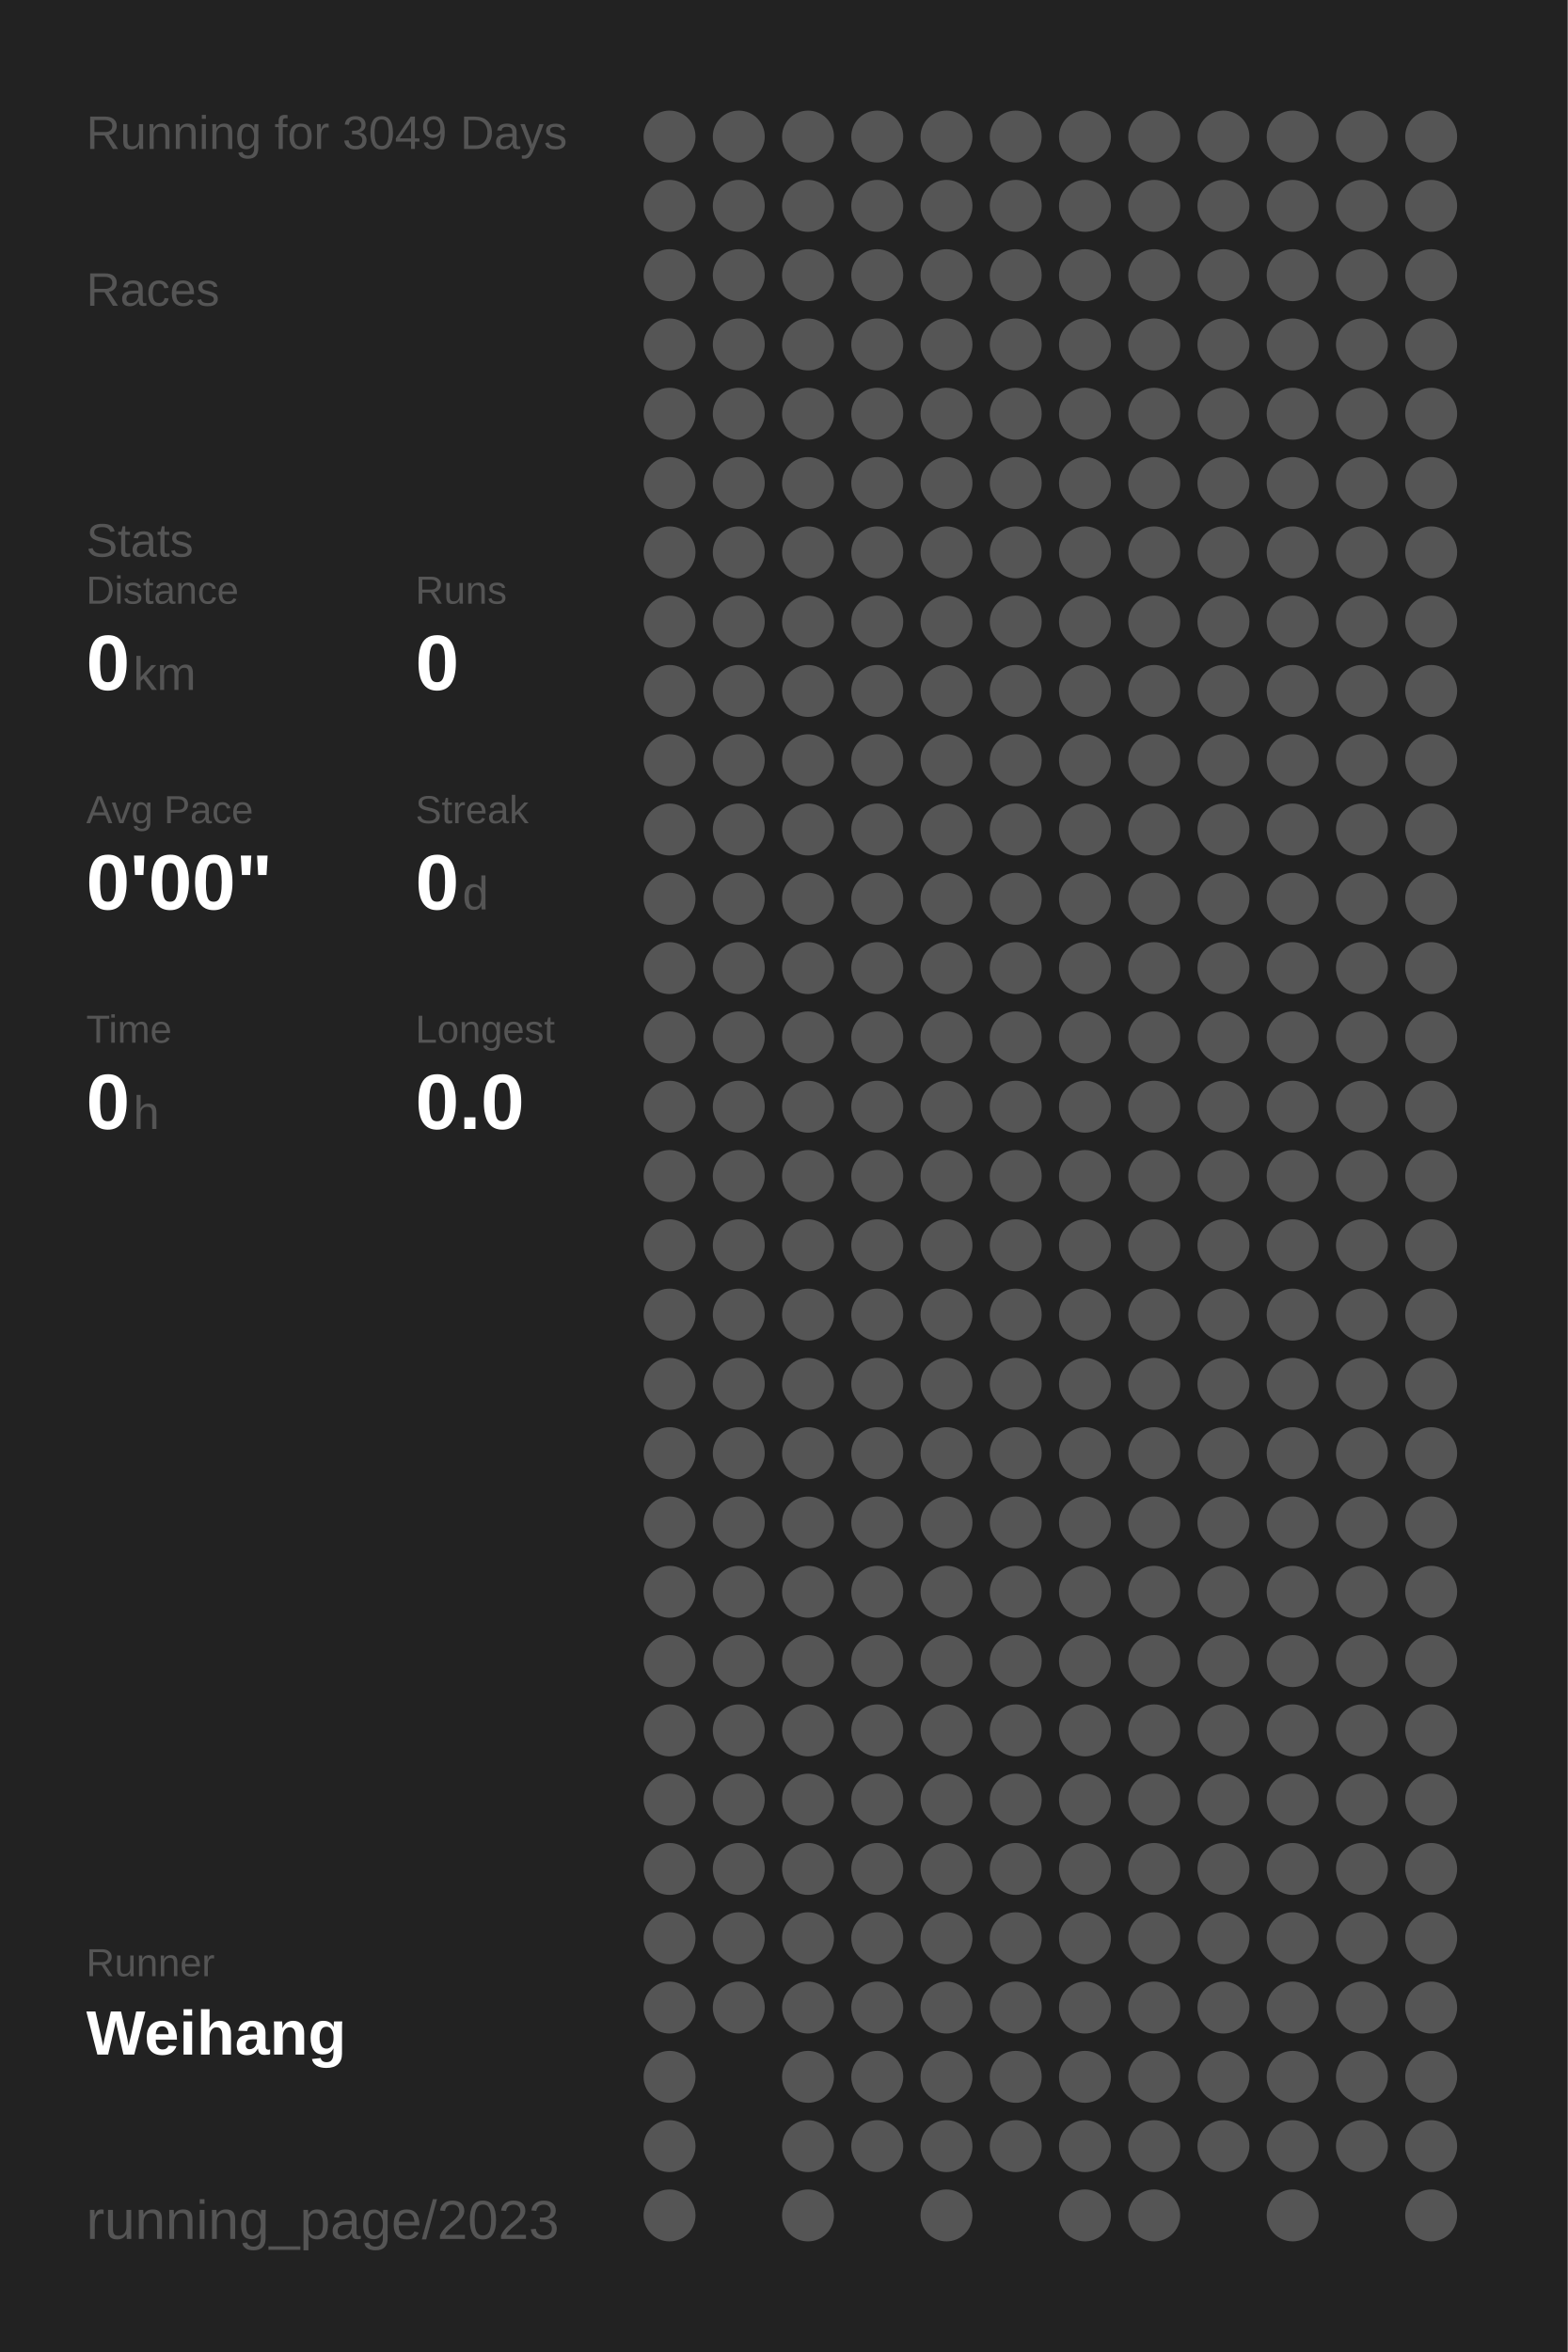
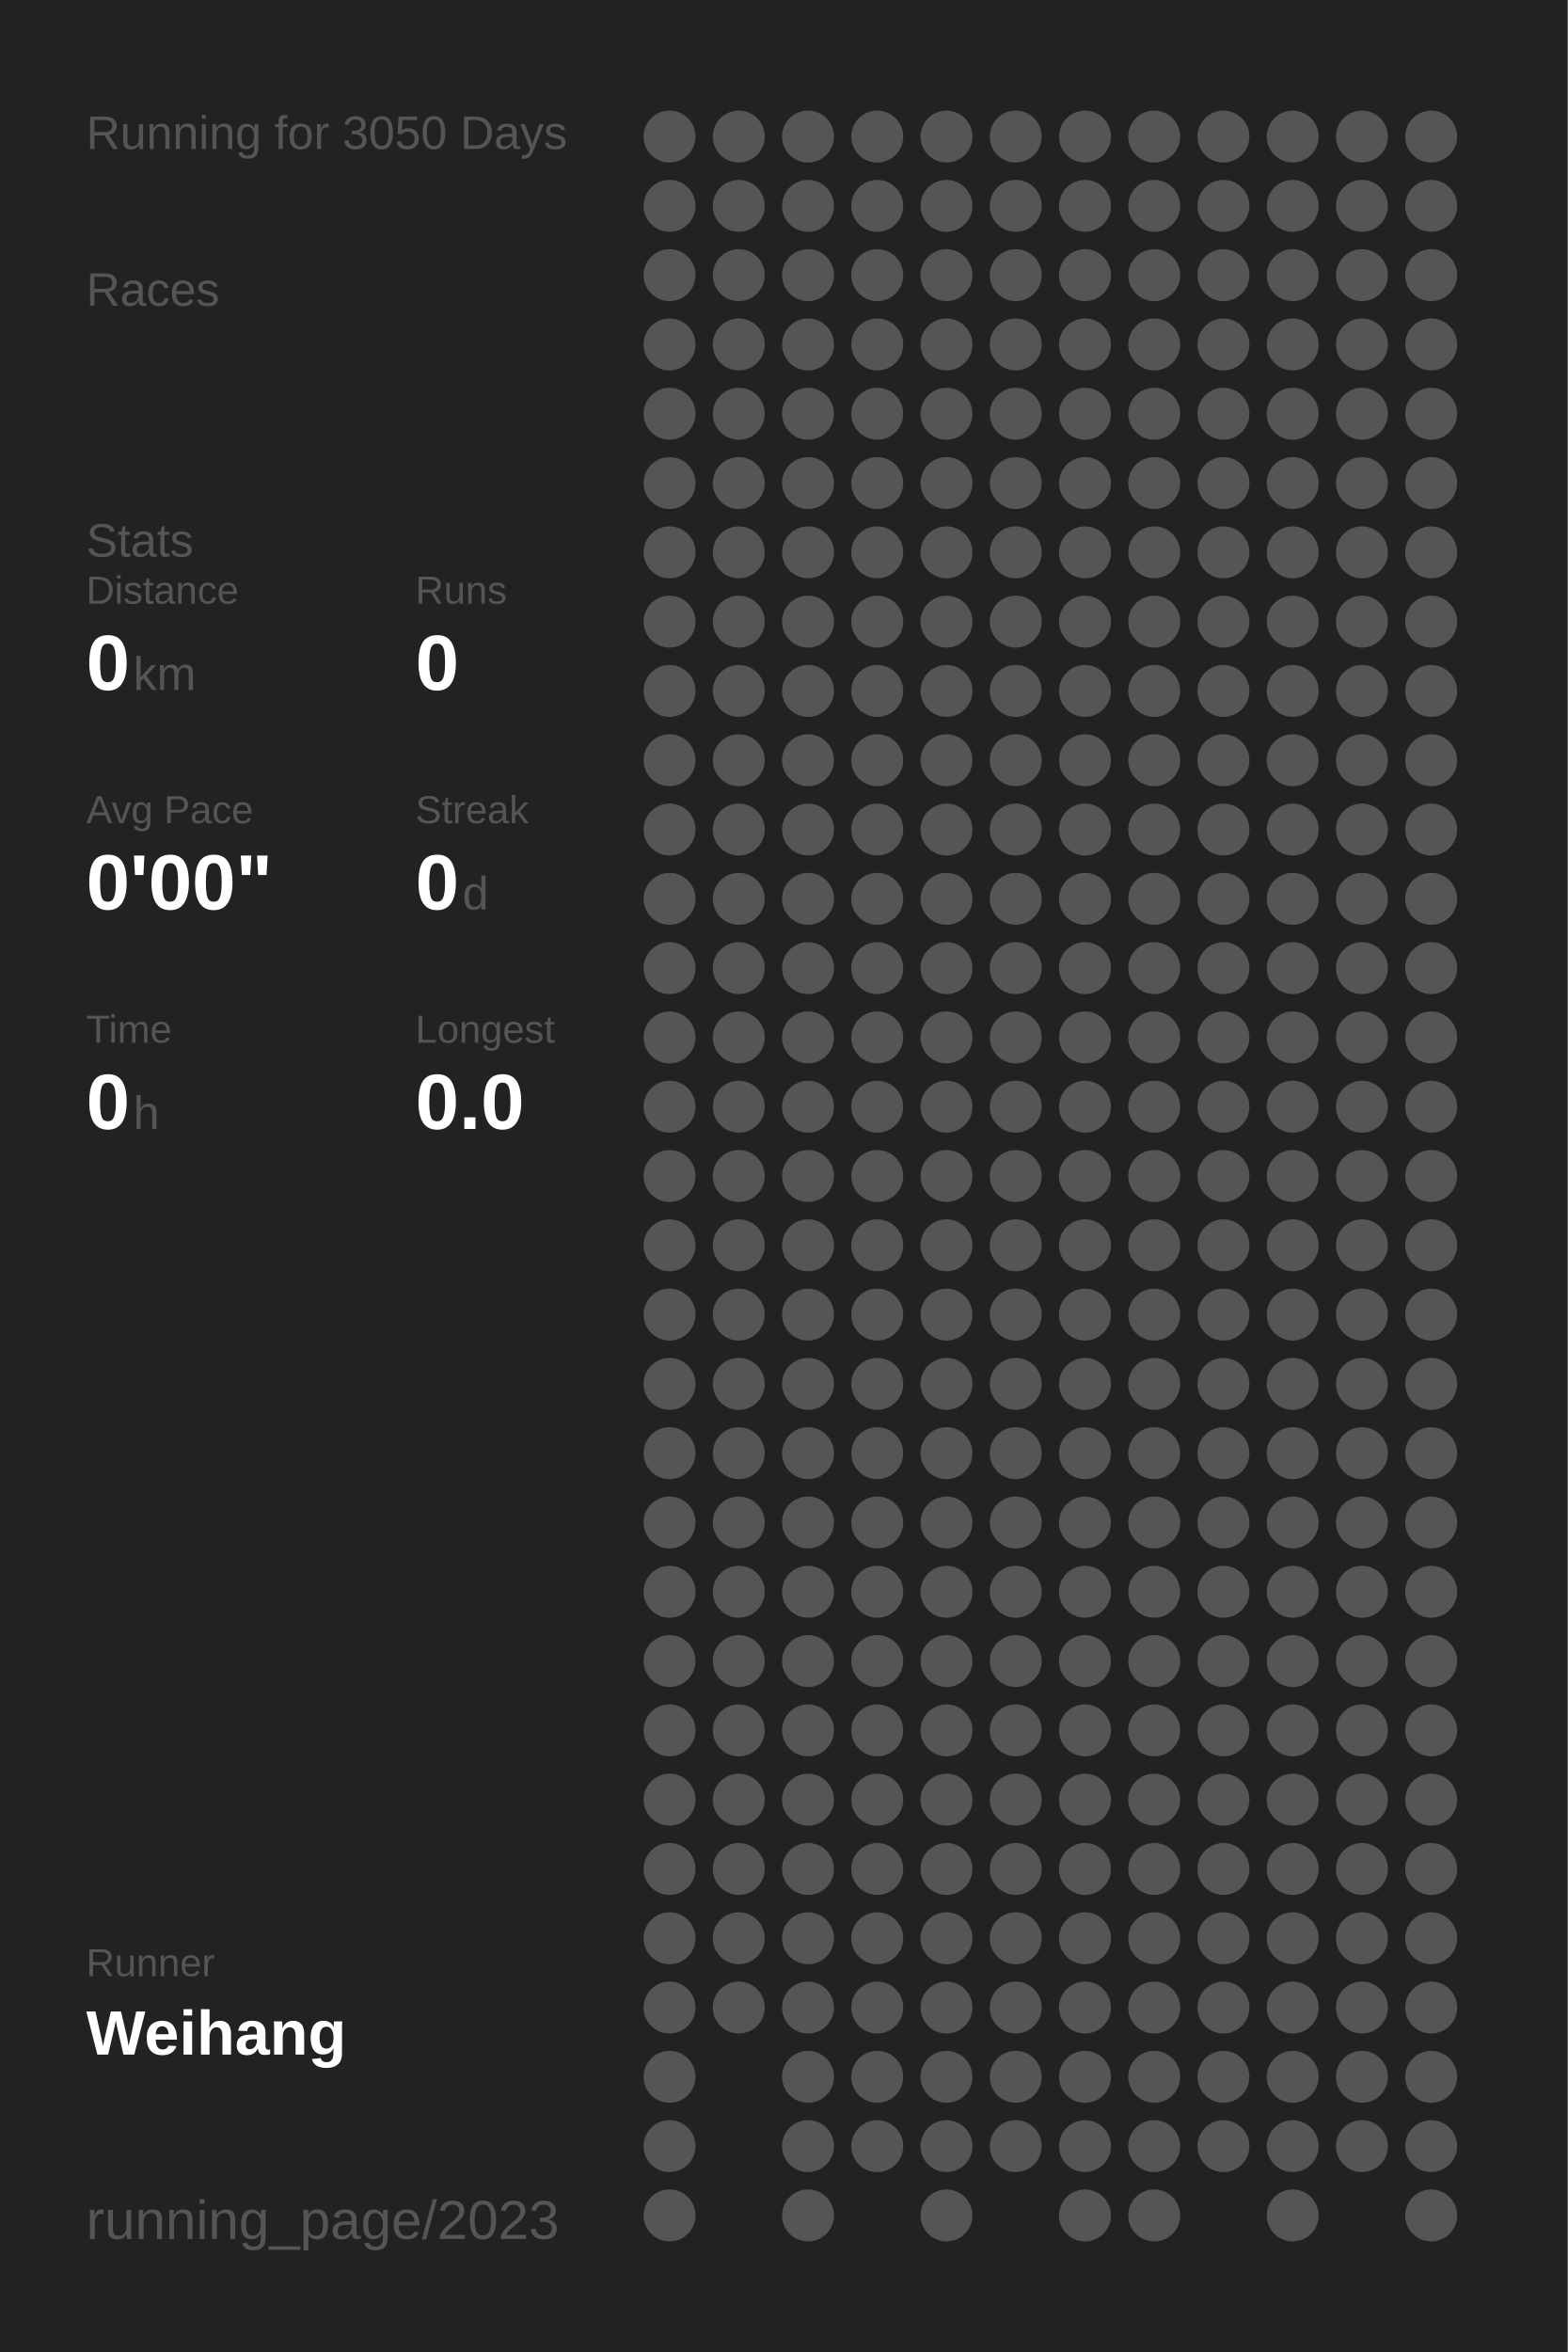
<svg xmlns="http://www.w3.org/2000/svg" baseProfile="full" height="300mm" version="1.1" viewBox="0,0,200,300" width="200mm">
  <defs />
  <rect fill="#222222" height="300" width="200" x="0" y="0" />
-   <text fill="#555555" style="font-size:6px; font-family:Arial;" x="11" y="19">Running for 3049 Days</text>
+   <text fill="#555555" style="font-size:6px; font-family:Arial;" x="11" y="19">Running for 3050 Days</text>
  <text fill="#555555" style="font-size:6px; font-family:Arial;" x="11" y="39">Races</text>
  <text fill="#555555" style="font-size:6px; font-family:Arial;" x="11" y="71">Stats</text>
  <text fill="#555555" style="font-size:5px; font-family:Arial;" x="11" y="77">Distance</text>
  <text fill="#FFFFFF" style="font-size:10px; font-family:Arial; font-weight:bold;" x="11" y="88">0</text>
  <text fill="#555555" style="font-size:6px; font-family:Arial;" x="17" y="88">km</text>
  <text fill="#555555" style="font-size:5px; font-family:Arial;" x="53" y="77">Runs</text>
  <text fill="#FFFFFF" style="font-size:10px; font-family:Arial; font-weight:bold;" x="53" y="88">0</text>
  <text fill="#555555" style="font-size:5px; font-family:Arial;" x="11" y="105">Avg Pace</text>
  <text fill="#FFFFFF" style="font-size:10px; font-family:Arial; font-weight:bold;" x="11" y="116">0'00"</text>
  <text fill="#555555" style="font-size:5px; font-family:Arial;" x="53" y="105">Streak</text>
  <text fill="#FFFFFF" style="font-size:10px; font-family:Arial; font-weight:bold;" x="53" y="116">0</text>
  <text fill="#555555" style="font-size:6px; font-family:Arial;" x="59" y="116">d</text>
  <text fill="#555555" style="font-size:5px; font-family:Arial;" x="11" y="133">Time</text>
  <text fill="#FFFFFF" style="font-size:10px; font-family:Arial; font-weight:bold;" x="11" y="144">0</text>
  <text fill="#555555" style="font-size:6px; font-family:Arial;" x="17" y="144">h</text>
  <text fill="#555555" style="font-size:5px; font-family:Arial;" x="53" y="133">Longest</text>
  <text fill="#FFFFFF" style="font-size:10px; font-family:Arial; font-weight:bold;" x="53" y="144">0.0</text>
  <text fill="#555555" style="font-size:5px; font-family:Arial;" x="11" y="252.065">Runner</text>
  <text fill="#FFFFFF" style="font-size:8px; font-family:Arial; font-weight:bold;" x="11" y="262.065">Weihang</text>
  <text fill="#555555" style="font-size:7px; font-family:Arial;" x="11" y="285.581">running_page/2023</text>
  <circle cx="85.417" cy="17.419" fill="#555555" r="3.312" />
  <circle cx="85.417" cy="26.258" fill="#555555" r="3.312" />
  <circle cx="85.417" cy="35.097" fill="#555555" r="3.312" />
  <circle cx="85.417" cy="43.935" fill="#555555" r="3.312" />
  <circle cx="85.417" cy="52.774" fill="#555555" r="3.312" />
  <circle cx="85.417" cy="61.613" fill="#555555" r="3.312" />
  <circle cx="85.417" cy="70.452" fill="#555555" r="3.312" />
  <circle cx="85.417" cy="79.29" fill="#555555" r="3.312" />
  <circle cx="85.417" cy="88.129" fill="#555555" r="3.312" />
  <circle cx="85.417" cy="96.968" fill="#555555" r="3.312" />
  <circle cx="85.417" cy="105.806" fill="#555555" r="3.312" />
  <circle cx="85.417" cy="114.645" fill="#555555" r="3.312" />
  <circle cx="85.417" cy="123.484" fill="#555555" r="3.312" />
  <circle cx="85.417" cy="132.323" fill="#555555" r="3.312" />
  <circle cx="85.417" cy="141.161" fill="#555555" r="3.312" />
  <circle cx="85.417" cy="150" fill="#555555" r="3.312" />
  <circle cx="85.417" cy="158.839" fill="#555555" r="3.312" />
  <circle cx="85.417" cy="167.677" fill="#555555" r="3.312" />
  <circle cx="85.417" cy="176.516" fill="#555555" r="3.312" />
  <circle cx="85.417" cy="185.355" fill="#555555" r="3.312" />
  <circle cx="85.417" cy="194.194" fill="#555555" r="3.312" />
  <circle cx="85.417" cy="203.032" fill="#555555" r="3.312" />
  <circle cx="85.417" cy="211.871" fill="#555555" r="3.312" />
  <circle cx="85.417" cy="220.71" fill="#555555" r="3.312" />
  <circle cx="85.417" cy="229.548" fill="#555555" r="3.312" />
  <circle cx="85.417" cy="238.387" fill="#555555" r="3.312" />
  <circle cx="85.417" cy="247.226" fill="#555555" r="3.312" />
  <circle cx="85.417" cy="256.065" fill="#555555" r="3.312" />
  <circle cx="85.417" cy="264.903" fill="#555555" r="3.312" />
  <circle cx="85.417" cy="273.742" fill="#555555" r="3.312" />
  <circle cx="85.417" cy="282.581" fill="#555555" r="3.312" />
  <circle cx="94.25" cy="17.419" fill="#555555" r="3.312" />
  <circle cx="94.25" cy="26.258" fill="#555555" r="3.312" />
  <circle cx="94.25" cy="35.097" fill="#555555" r="3.312" />
  <circle cx="94.25" cy="43.935" fill="#555555" r="3.312" />
  <circle cx="94.25" cy="52.774" fill="#555555" r="3.312" />
  <circle cx="94.25" cy="61.613" fill="#555555" r="3.312" />
  <circle cx="94.25" cy="70.452" fill="#555555" r="3.312" />
  <circle cx="94.25" cy="79.29" fill="#555555" r="3.312" />
  <circle cx="94.25" cy="88.129" fill="#555555" r="3.312" />
  <circle cx="94.25" cy="96.968" fill="#555555" r="3.312" />
  <circle cx="94.25" cy="105.806" fill="#555555" r="3.312" />
  <circle cx="94.25" cy="114.645" fill="#555555" r="3.312" />
  <circle cx="94.25" cy="123.484" fill="#555555" r="3.312" />
  <circle cx="94.25" cy="132.323" fill="#555555" r="3.312" />
  <circle cx="94.25" cy="141.161" fill="#555555" r="3.312" />
  <circle cx="94.25" cy="150" fill="#555555" r="3.312" />
  <circle cx="94.25" cy="158.839" fill="#555555" r="3.312" />
  <circle cx="94.25" cy="167.677" fill="#555555" r="3.312" />
  <circle cx="94.25" cy="176.516" fill="#555555" r="3.312" />
  <circle cx="94.25" cy="185.355" fill="#555555" r="3.312" />
  <circle cx="94.25" cy="194.194" fill="#555555" r="3.312" />
  <circle cx="94.25" cy="203.032" fill="#555555" r="3.312" />
  <circle cx="94.25" cy="211.871" fill="#555555" r="3.312" />
  <circle cx="94.25" cy="220.71" fill="#555555" r="3.312" />
  <circle cx="94.25" cy="229.548" fill="#555555" r="3.312" />
  <circle cx="94.25" cy="238.387" fill="#555555" r="3.312" />
  <circle cx="94.25" cy="247.226" fill="#555555" r="3.312" />
  <circle cx="94.25" cy="256.065" fill="#555555" r="3.312" />
  <circle cx="103.083" cy="17.419" fill="#555555" r="3.312" />
  <circle cx="103.083" cy="26.258" fill="#555555" r="3.312" />
  <circle cx="103.083" cy="35.097" fill="#555555" r="3.312" />
  <circle cx="103.083" cy="43.935" fill="#555555" r="3.312" />
  <circle cx="103.083" cy="52.774" fill="#555555" r="3.312" />
  <circle cx="103.083" cy="61.613" fill="#555555" r="3.312" />
  <circle cx="103.083" cy="70.452" fill="#555555" r="3.312" />
  <circle cx="103.083" cy="79.29" fill="#555555" r="3.312" />
  <circle cx="103.083" cy="88.129" fill="#555555" r="3.312" />
  <circle cx="103.083" cy="96.968" fill="#555555" r="3.312" />
  <circle cx="103.083" cy="105.806" fill="#555555" r="3.312" />
  <circle cx="103.083" cy="114.645" fill="#555555" r="3.312" />
  <circle cx="103.083" cy="123.484" fill="#555555" r="3.312" />
  <circle cx="103.083" cy="132.323" fill="#555555" r="3.312" />
  <circle cx="103.083" cy="141.161" fill="#555555" r="3.312" />
  <circle cx="103.083" cy="150" fill="#555555" r="3.312" />
  <circle cx="103.083" cy="158.839" fill="#555555" r="3.312" />
  <circle cx="103.083" cy="167.677" fill="#555555" r="3.312" />
  <circle cx="103.083" cy="176.516" fill="#555555" r="3.312" />
  <circle cx="103.083" cy="185.355" fill="#555555" r="3.312" />
  <circle cx="103.083" cy="194.194" fill="#555555" r="3.312" />
  <circle cx="103.083" cy="203.032" fill="#555555" r="3.312" />
  <circle cx="103.083" cy="211.871" fill="#555555" r="3.312" />
  <circle cx="103.083" cy="220.71" fill="#555555" r="3.312" />
  <circle cx="103.083" cy="229.548" fill="#555555" r="3.312" />
  <circle cx="103.083" cy="238.387" fill="#555555" r="3.312" />
  <circle cx="103.083" cy="247.226" fill="#555555" r="3.312" />
  <circle cx="103.083" cy="256.065" fill="#555555" r="3.312" />
  <circle cx="103.083" cy="264.903" fill="#555555" r="3.312" />
  <circle cx="103.083" cy="273.742" fill="#555555" r="3.312" />
  <circle cx="103.083" cy="282.581" fill="#555555" r="3.312" />
  <circle cx="111.917" cy="17.419" fill="#555555" r="3.312" />
  <circle cx="111.917" cy="26.258" fill="#555555" r="3.312" />
  <circle cx="111.917" cy="35.097" fill="#555555" r="3.312" />
  <circle cx="111.917" cy="43.935" fill="#555555" r="3.312" />
  <circle cx="111.917" cy="52.774" fill="#555555" r="3.312" />
  <circle cx="111.917" cy="61.613" fill="#555555" r="3.312" />
  <circle cx="111.917" cy="70.452" fill="#555555" r="3.312" />
  <circle cx="111.917" cy="79.29" fill="#555555" r="3.312" />
  <circle cx="111.917" cy="88.129" fill="#555555" r="3.312" />
  <circle cx="111.917" cy="96.968" fill="#555555" r="3.312" />
  <circle cx="111.917" cy="105.806" fill="#555555" r="3.312" />
  <circle cx="111.917" cy="114.645" fill="#555555" r="3.312" />
  <circle cx="111.917" cy="123.484" fill="#555555" r="3.312" />
  <circle cx="111.917" cy="132.323" fill="#555555" r="3.312" />
  <circle cx="111.917" cy="141.161" fill="#555555" r="3.312" />
  <circle cx="111.917" cy="150" fill="#555555" r="3.312" />
  <circle cx="111.917" cy="158.839" fill="#555555" r="3.312" />
  <circle cx="111.917" cy="167.677" fill="#555555" r="3.312" />
  <circle cx="111.917" cy="176.516" fill="#555555" r="3.312" />
  <circle cx="111.917" cy="185.355" fill="#555555" r="3.312" />
  <circle cx="111.917" cy="194.194" fill="#555555" r="3.312" />
  <circle cx="111.917" cy="203.032" fill="#555555" r="3.312" />
  <circle cx="111.917" cy="211.871" fill="#555555" r="3.312" />
  <circle cx="111.917" cy="220.71" fill="#555555" r="3.312" />
  <circle cx="111.917" cy="229.548" fill="#555555" r="3.312" />
  <circle cx="111.917" cy="238.387" fill="#555555" r="3.312" />
  <circle cx="111.917" cy="247.226" fill="#555555" r="3.312" />
  <circle cx="111.917" cy="256.065" fill="#555555" r="3.312" />
  <circle cx="111.917" cy="264.903" fill="#555555" r="3.312" />
  <circle cx="111.917" cy="273.742" fill="#555555" r="3.312" />
  <circle cx="120.75" cy="17.419" fill="#555555" r="3.312" />
  <circle cx="120.75" cy="26.258" fill="#555555" r="3.312" />
  <circle cx="120.75" cy="35.097" fill="#555555" r="3.312" />
  <circle cx="120.75" cy="43.935" fill="#555555" r="3.312" />
  <circle cx="120.75" cy="52.774" fill="#555555" r="3.312" />
  <circle cx="120.75" cy="61.613" fill="#555555" r="3.312" />
  <circle cx="120.75" cy="70.452" fill="#555555" r="3.312" />
  <circle cx="120.75" cy="79.29" fill="#555555" r="3.312" />
  <circle cx="120.75" cy="88.129" fill="#555555" r="3.312" />
  <circle cx="120.75" cy="96.968" fill="#555555" r="3.312" />
  <circle cx="120.75" cy="105.806" fill="#555555" r="3.312" />
  <circle cx="120.75" cy="114.645" fill="#555555" r="3.312" />
  <circle cx="120.75" cy="123.484" fill="#555555" r="3.312" />
  <circle cx="120.75" cy="132.323" fill="#555555" r="3.312" />
  <circle cx="120.75" cy="141.161" fill="#555555" r="3.312" />
  <circle cx="120.75" cy="150" fill="#555555" r="3.312" />
  <circle cx="120.75" cy="158.839" fill="#555555" r="3.312" />
  <circle cx="120.75" cy="167.677" fill="#555555" r="3.312" />
  <circle cx="120.75" cy="176.516" fill="#555555" r="3.312" />
  <circle cx="120.75" cy="185.355" fill="#555555" r="3.312" />
  <circle cx="120.75" cy="194.194" fill="#555555" r="3.312" />
  <circle cx="120.75" cy="203.032" fill="#555555" r="3.312" />
  <circle cx="120.75" cy="211.871" fill="#555555" r="3.312" />
  <circle cx="120.75" cy="220.71" fill="#555555" r="3.312" />
  <circle cx="120.75" cy="229.548" fill="#555555" r="3.312" />
  <circle cx="120.75" cy="238.387" fill="#555555" r="3.312" />
  <circle cx="120.75" cy="247.226" fill="#555555" r="3.312" />
  <circle cx="120.75" cy="256.065" fill="#555555" r="3.312" />
  <circle cx="120.75" cy="264.903" fill="#555555" r="3.312" />
  <circle cx="120.75" cy="273.742" fill="#555555" r="3.312" />
  <circle cx="120.75" cy="282.581" fill="#555555" r="3.312" />
  <circle cx="129.583" cy="17.419" fill="#555555" r="3.312" />
  <circle cx="129.583" cy="26.258" fill="#555555" r="3.312" />
  <circle cx="129.583" cy="35.097" fill="#555555" r="3.312" />
  <circle cx="129.583" cy="43.935" fill="#555555" r="3.312" />
  <circle cx="129.583" cy="52.774" fill="#555555" r="3.312" />
  <circle cx="129.583" cy="61.613" fill="#555555" r="3.312" />
  <circle cx="129.583" cy="70.452" fill="#555555" r="3.312" />
  <circle cx="129.583" cy="79.29" fill="#555555" r="3.312" />
  <circle cx="129.583" cy="88.129" fill="#555555" r="3.312" />
  <circle cx="129.583" cy="96.968" fill="#555555" r="3.312" />
  <circle cx="129.583" cy="105.806" fill="#555555" r="3.312" />
  <circle cx="129.583" cy="114.645" fill="#555555" r="3.312" />
  <circle cx="129.583" cy="123.484" fill="#555555" r="3.312" />
  <circle cx="129.583" cy="132.323" fill="#555555" r="3.312" />
  <circle cx="129.583" cy="141.161" fill="#555555" r="3.312" />
  <circle cx="129.583" cy="150" fill="#555555" r="3.312" />
  <circle cx="129.583" cy="158.839" fill="#555555" r="3.312" />
  <circle cx="129.583" cy="167.677" fill="#555555" r="3.312" />
  <circle cx="129.583" cy="176.516" fill="#555555" r="3.312" />
  <circle cx="129.583" cy="185.355" fill="#555555" r="3.312" />
  <circle cx="129.583" cy="194.194" fill="#555555" r="3.312" />
  <circle cx="129.583" cy="203.032" fill="#555555" r="3.312" />
  <circle cx="129.583" cy="211.871" fill="#555555" r="3.312" />
  <circle cx="129.583" cy="220.71" fill="#555555" r="3.312" />
  <circle cx="129.583" cy="229.548" fill="#555555" r="3.312" />
  <circle cx="129.583" cy="238.387" fill="#555555" r="3.312" />
  <circle cx="129.583" cy="247.226" fill="#555555" r="3.312" />
  <circle cx="129.583" cy="256.065" fill="#555555" r="3.312" />
  <circle cx="129.583" cy="264.903" fill="#555555" r="3.312" />
  <circle cx="129.583" cy="273.742" fill="#555555" r="3.312" />
  <circle cx="138.417" cy="17.419" fill="#555555" r="3.312" />
  <circle cx="138.417" cy="26.258" fill="#555555" r="3.312" />
  <circle cx="138.417" cy="35.097" fill="#555555" r="3.312" />
  <circle cx="138.417" cy="43.935" fill="#555555" r="3.312" />
  <circle cx="138.417" cy="52.774" fill="#555555" r="3.312" />
  <circle cx="138.417" cy="61.613" fill="#555555" r="3.312" />
  <circle cx="138.417" cy="70.452" fill="#555555" r="3.312" />
  <circle cx="138.417" cy="79.29" fill="#555555" r="3.312" />
  <circle cx="138.417" cy="88.129" fill="#555555" r="3.312" />
  <circle cx="138.417" cy="96.968" fill="#555555" r="3.312" />
  <circle cx="138.417" cy="105.806" fill="#555555" r="3.312" />
  <circle cx="138.417" cy="114.645" fill="#555555" r="3.312" />
  <circle cx="138.417" cy="123.484" fill="#555555" r="3.312" />
  <circle cx="138.417" cy="132.323" fill="#555555" r="3.312" />
  <circle cx="138.417" cy="141.161" fill="#555555" r="3.312" />
  <circle cx="138.417" cy="150" fill="#555555" r="3.312" />
  <circle cx="138.417" cy="158.839" fill="#555555" r="3.312" />
  <circle cx="138.417" cy="167.677" fill="#555555" r="3.312" />
  <circle cx="138.417" cy="176.516" fill="#555555" r="3.312" />
  <circle cx="138.417" cy="185.355" fill="#555555" r="3.312" />
  <circle cx="138.417" cy="194.194" fill="#555555" r="3.312" />
  <circle cx="138.417" cy="203.032" fill="#555555" r="3.312" />
  <circle cx="138.417" cy="211.871" fill="#555555" r="3.312" />
  <circle cx="138.417" cy="220.71" fill="#555555" r="3.312" />
  <circle cx="138.417" cy="229.548" fill="#555555" r="3.312" />
  <circle cx="138.417" cy="238.387" fill="#555555" r="3.312" />
  <circle cx="138.417" cy="247.226" fill="#555555" r="3.312" />
  <circle cx="138.417" cy="256.065" fill="#555555" r="3.312" />
  <circle cx="138.417" cy="264.903" fill="#555555" r="3.312" />
  <circle cx="138.417" cy="273.742" fill="#555555" r="3.312" />
  <circle cx="138.417" cy="282.581" fill="#555555" r="3.312" />
  <circle cx="147.25" cy="17.419" fill="#555555" r="3.312" />
  <circle cx="147.25" cy="26.258" fill="#555555" r="3.312" />
  <circle cx="147.25" cy="35.097" fill="#555555" r="3.312" />
  <circle cx="147.25" cy="43.935" fill="#555555" r="3.312" />
  <circle cx="147.25" cy="52.774" fill="#555555" r="3.312" />
  <circle cx="147.25" cy="61.613" fill="#555555" r="3.312" />
  <circle cx="147.25" cy="70.452" fill="#555555" r="3.312" />
  <circle cx="147.25" cy="79.29" fill="#555555" r="3.312" />
  <circle cx="147.25" cy="88.129" fill="#555555" r="3.312" />
  <circle cx="147.25" cy="96.968" fill="#555555" r="3.312" />
  <circle cx="147.25" cy="105.806" fill="#555555" r="3.312" />
  <circle cx="147.25" cy="114.645" fill="#555555" r="3.312" />
  <circle cx="147.25" cy="123.484" fill="#555555" r="3.312" />
  <circle cx="147.25" cy="132.323" fill="#555555" r="3.312" />
  <circle cx="147.25" cy="141.161" fill="#555555" r="3.312" />
  <circle cx="147.25" cy="150" fill="#555555" r="3.312" />
  <circle cx="147.25" cy="158.839" fill="#555555" r="3.312" />
  <circle cx="147.25" cy="167.677" fill="#555555" r="3.312" />
  <circle cx="147.25" cy="176.516" fill="#555555" r="3.312" />
  <circle cx="147.25" cy="185.355" fill="#555555" r="3.312" />
  <circle cx="147.25" cy="194.194" fill="#555555" r="3.312" />
  <circle cx="147.25" cy="203.032" fill="#555555" r="3.312" />
  <circle cx="147.25" cy="211.871" fill="#555555" r="3.312" />
  <circle cx="147.25" cy="220.71" fill="#555555" r="3.312" />
  <circle cx="147.25" cy="229.548" fill="#555555" r="3.312" />
  <circle cx="147.25" cy="238.387" fill="#555555" r="3.312" />
  <circle cx="147.25" cy="247.226" fill="#555555" r="3.312" />
  <circle cx="147.25" cy="256.065" fill="#555555" r="3.312" />
  <circle cx="147.25" cy="264.903" fill="#555555" r="3.312" />
  <circle cx="147.25" cy="273.742" fill="#555555" r="3.312" />
  <circle cx="147.25" cy="282.581" fill="#555555" r="3.312" />
  <circle cx="156.083" cy="17.419" fill="#555555" r="3.312" />
  <circle cx="156.083" cy="26.258" fill="#555555" r="3.312" />
  <circle cx="156.083" cy="35.097" fill="#555555" r="3.312" />
  <circle cx="156.083" cy="43.935" fill="#555555" r="3.312" />
  <circle cx="156.083" cy="52.774" fill="#555555" r="3.312" />
  <circle cx="156.083" cy="61.613" fill="#555555" r="3.312" />
  <circle cx="156.083" cy="70.452" fill="#555555" r="3.312" />
  <circle cx="156.083" cy="79.29" fill="#555555" r="3.312" />
  <circle cx="156.083" cy="88.129" fill="#555555" r="3.312" />
  <circle cx="156.083" cy="96.968" fill="#555555" r="3.312" />
  <circle cx="156.083" cy="105.806" fill="#555555" r="3.312" />
  <circle cx="156.083" cy="114.645" fill="#555555" r="3.312" />
  <circle cx="156.083" cy="123.484" fill="#555555" r="3.312" />
  <circle cx="156.083" cy="132.323" fill="#555555" r="3.312" />
  <circle cx="156.083" cy="141.161" fill="#555555" r="3.312" />
  <circle cx="156.083" cy="150" fill="#555555" r="3.312" />
  <circle cx="156.083" cy="158.839" fill="#555555" r="3.312" />
  <circle cx="156.083" cy="167.677" fill="#555555" r="3.312" />
  <circle cx="156.083" cy="176.516" fill="#555555" r="3.312" />
  <circle cx="156.083" cy="185.355" fill="#555555" r="3.312" />
  <circle cx="156.083" cy="194.194" fill="#555555" r="3.312" />
  <circle cx="156.083" cy="203.032" fill="#555555" r="3.312" />
  <circle cx="156.083" cy="211.871" fill="#555555" r="3.312" />
  <circle cx="156.083" cy="220.71" fill="#555555" r="3.312" />
  <circle cx="156.083" cy="229.548" fill="#555555" r="3.312" />
  <circle cx="156.083" cy="238.387" fill="#555555" r="3.312" />
  <circle cx="156.083" cy="247.226" fill="#555555" r="3.312" />
  <circle cx="156.083" cy="256.065" fill="#555555" r="3.312" />
  <circle cx="156.083" cy="264.903" fill="#555555" r="3.312" />
  <circle cx="156.083" cy="273.742" fill="#555555" r="3.312" />
  <circle cx="164.917" cy="17.419" fill="#555555" r="3.312" />
  <circle cx="164.917" cy="26.258" fill="#555555" r="3.312" />
  <circle cx="164.917" cy="35.097" fill="#555555" r="3.312" />
  <circle cx="164.917" cy="43.935" fill="#555555" r="3.312" />
  <circle cx="164.917" cy="52.774" fill="#555555" r="3.312" />
  <circle cx="164.917" cy="61.613" fill="#555555" r="3.312" />
  <circle cx="164.917" cy="70.452" fill="#555555" r="3.312" />
  <circle cx="164.917" cy="79.29" fill="#555555" r="3.312" />
  <circle cx="164.917" cy="88.129" fill="#555555" r="3.312" />
  <circle cx="164.917" cy="96.968" fill="#555555" r="3.312" />
  <circle cx="164.917" cy="105.806" fill="#555555" r="3.312" />
  <circle cx="164.917" cy="114.645" fill="#555555" r="3.312" />
  <circle cx="164.917" cy="123.484" fill="#555555" r="3.312" />
  <circle cx="164.917" cy="132.323" fill="#555555" r="3.312" />
  <circle cx="164.917" cy="141.161" fill="#555555" r="3.312" />
  <circle cx="164.917" cy="150" fill="#555555" r="3.312" />
  <circle cx="164.917" cy="158.839" fill="#555555" r="3.312" />
  <circle cx="164.917" cy="167.677" fill="#555555" r="3.312" />
  <circle cx="164.917" cy="176.516" fill="#555555" r="3.312" />
  <circle cx="164.917" cy="185.355" fill="#555555" r="3.312" />
  <circle cx="164.917" cy="194.194" fill="#555555" r="3.312" />
  <circle cx="164.917" cy="203.032" fill="#555555" r="3.312" />
  <circle cx="164.917" cy="211.871" fill="#555555" r="3.312" />
  <circle cx="164.917" cy="220.71" fill="#555555" r="3.312" />
  <circle cx="164.917" cy="229.548" fill="#555555" r="3.312" />
  <circle cx="164.917" cy="238.387" fill="#555555" r="3.312" />
  <circle cx="164.917" cy="247.226" fill="#555555" r="3.312" />
  <circle cx="164.917" cy="256.065" fill="#555555" r="3.312" />
  <circle cx="164.917" cy="264.903" fill="#555555" r="3.312" />
  <circle cx="164.917" cy="273.742" fill="#555555" r="3.312" />
  <circle cx="164.917" cy="282.581" fill="#555555" r="3.312" />
  <circle cx="173.75" cy="17.419" fill="#555555" r="3.312" />
  <circle cx="173.75" cy="26.258" fill="#555555" r="3.312" />
  <circle cx="173.75" cy="35.097" fill="#555555" r="3.312" />
  <circle cx="173.75" cy="43.935" fill="#555555" r="3.312" />
  <circle cx="173.75" cy="52.774" fill="#555555" r="3.312" />
  <circle cx="173.75" cy="61.613" fill="#555555" r="3.312" />
  <circle cx="173.75" cy="70.452" fill="#555555" r="3.312" />
  <circle cx="173.75" cy="79.29" fill="#555555" r="3.312" />
  <circle cx="173.75" cy="88.129" fill="#555555" r="3.312" />
  <circle cx="173.75" cy="96.968" fill="#555555" r="3.312" />
  <circle cx="173.75" cy="105.806" fill="#555555" r="3.312" />
  <circle cx="173.75" cy="114.645" fill="#555555" r="3.312" />
  <circle cx="173.75" cy="123.484" fill="#555555" r="3.312" />
  <circle cx="173.75" cy="132.323" fill="#555555" r="3.312" />
  <circle cx="173.75" cy="141.161" fill="#555555" r="3.312" />
  <circle cx="173.75" cy="150" fill="#555555" r="3.312" />
  <circle cx="173.75" cy="158.839" fill="#555555" r="3.312" />
  <circle cx="173.75" cy="167.677" fill="#555555" r="3.312" />
  <circle cx="173.75" cy="176.516" fill="#555555" r="3.312" />
  <circle cx="173.75" cy="185.355" fill="#555555" r="3.312" />
  <circle cx="173.75" cy="194.194" fill="#555555" r="3.312" />
  <circle cx="173.75" cy="203.032" fill="#555555" r="3.312" />
  <circle cx="173.75" cy="211.871" fill="#555555" r="3.312" />
  <circle cx="173.75" cy="220.71" fill="#555555" r="3.312" />
  <circle cx="173.75" cy="229.548" fill="#555555" r="3.312" />
  <circle cx="173.75" cy="238.387" fill="#555555" r="3.312" />
  <circle cx="173.75" cy="247.226" fill="#555555" r="3.312" />
  <circle cx="173.75" cy="256.065" fill="#555555" r="3.312" />
  <circle cx="173.75" cy="264.903" fill="#555555" r="3.312" />
  <circle cx="173.75" cy="273.742" fill="#555555" r="3.312" />
  <circle cx="182.583" cy="17.419" fill="#555555" r="3.312" />
  <circle cx="182.583" cy="26.258" fill="#555555" r="3.312" />
  <circle cx="182.583" cy="35.097" fill="#555555" r="3.312" />
  <circle cx="182.583" cy="43.935" fill="#555555" r="3.312" />
  <circle cx="182.583" cy="52.774" fill="#555555" r="3.312" />
  <circle cx="182.583" cy="61.613" fill="#555555" r="3.312" />
  <circle cx="182.583" cy="70.452" fill="#555555" r="3.312" />
  <circle cx="182.583" cy="79.29" fill="#555555" r="3.312" />
  <circle cx="182.583" cy="88.129" fill="#555555" r="3.312" />
  <circle cx="182.583" cy="96.968" fill="#555555" r="3.312" />
  <circle cx="182.583" cy="105.806" fill="#555555" r="3.312" />
  <circle cx="182.583" cy="114.645" fill="#555555" r="3.312" />
  <circle cx="182.583" cy="123.484" fill="#555555" r="3.312" />
  <circle cx="182.583" cy="132.323" fill="#555555" r="3.312" />
  <circle cx="182.583" cy="141.161" fill="#555555" r="3.312" />
  <circle cx="182.583" cy="150" fill="#555555" r="3.312" />
  <circle cx="182.583" cy="158.839" fill="#555555" r="3.312" />
  <circle cx="182.583" cy="167.677" fill="#555555" r="3.312" />
  <circle cx="182.583" cy="176.516" fill="#555555" r="3.312" />
  <circle cx="182.583" cy="185.355" fill="#555555" r="3.312" />
  <circle cx="182.583" cy="194.194" fill="#555555" r="3.312" />
  <circle cx="182.583" cy="203.032" fill="#555555" r="3.312" />
  <circle cx="182.583" cy="211.871" fill="#555555" r="3.312" />
  <circle cx="182.583" cy="220.71" fill="#555555" r="3.312" />
  <circle cx="182.583" cy="229.548" fill="#555555" r="3.312" />
  <circle cx="182.583" cy="238.387" fill="#555555" r="3.312" />
  <circle cx="182.583" cy="247.226" fill="#555555" r="3.312" />
  <circle cx="182.583" cy="256.065" fill="#555555" r="3.312" />
  <circle cx="182.583" cy="264.903" fill="#555555" r="3.312" />
  <circle cx="182.583" cy="273.742" fill="#555555" r="3.312" />
  <circle cx="182.583" cy="282.581" fill="#555555" r="3.312" />
</svg>
